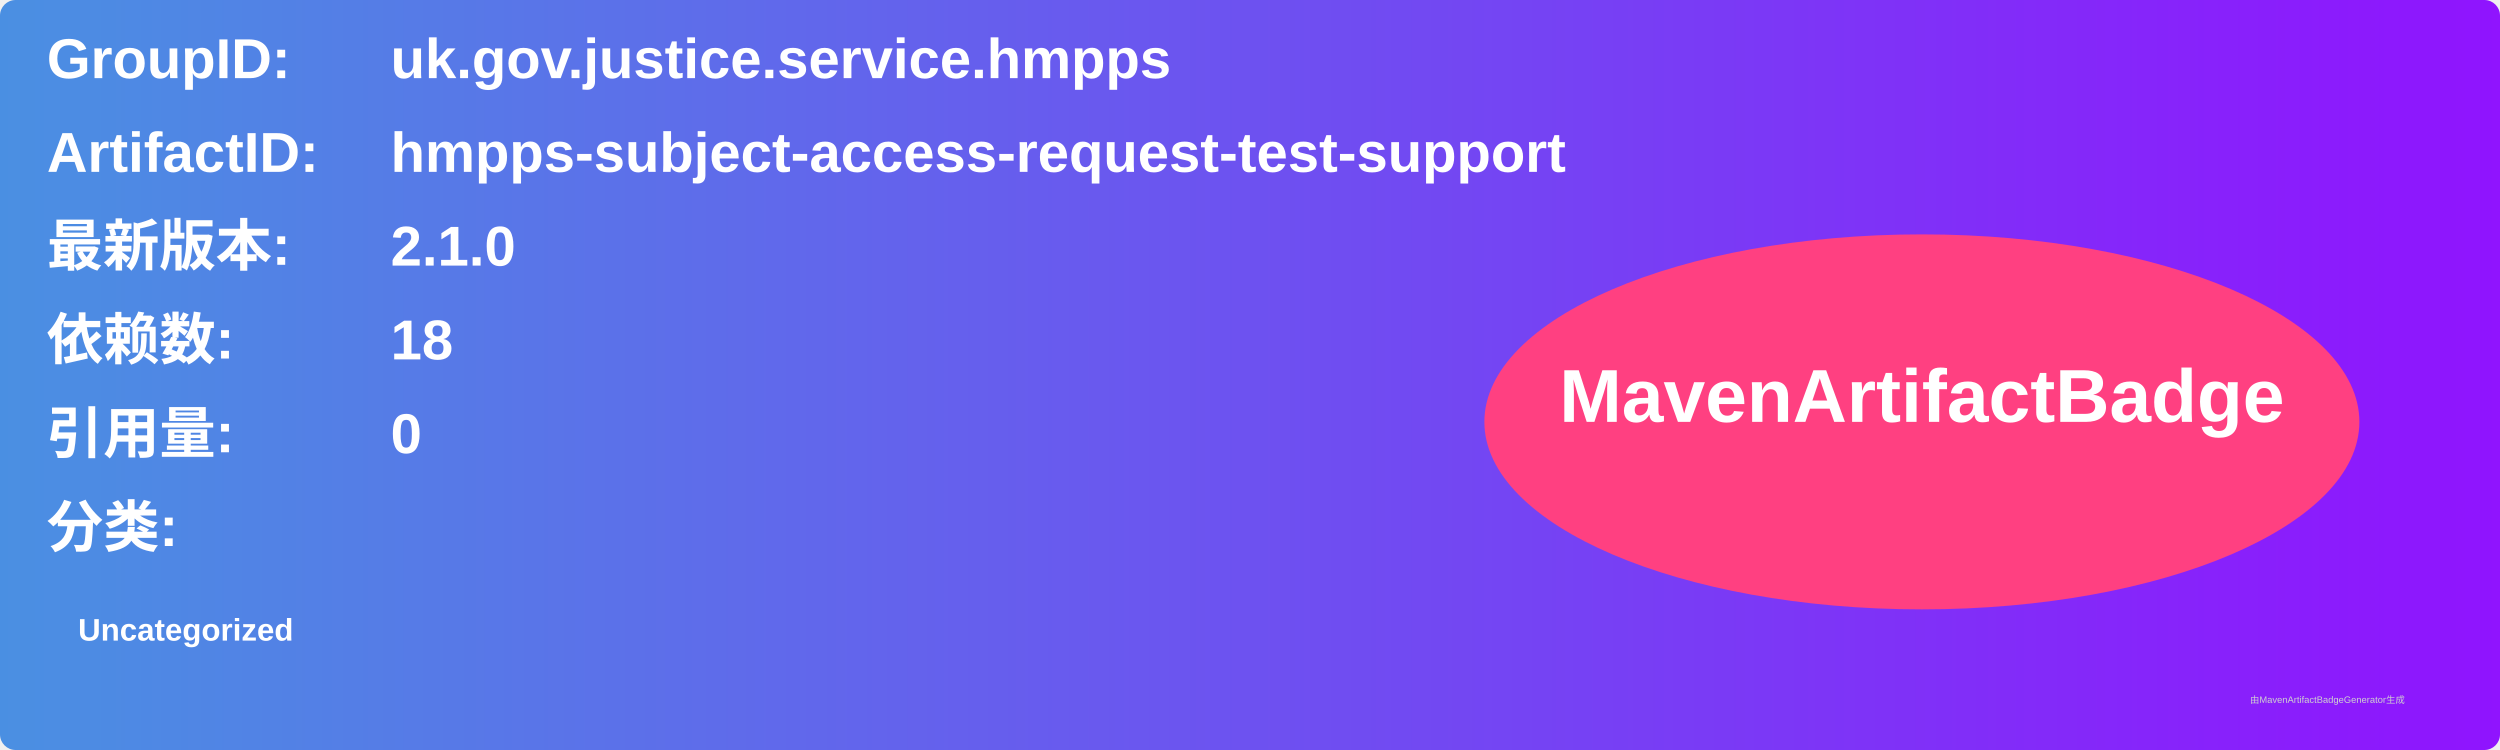
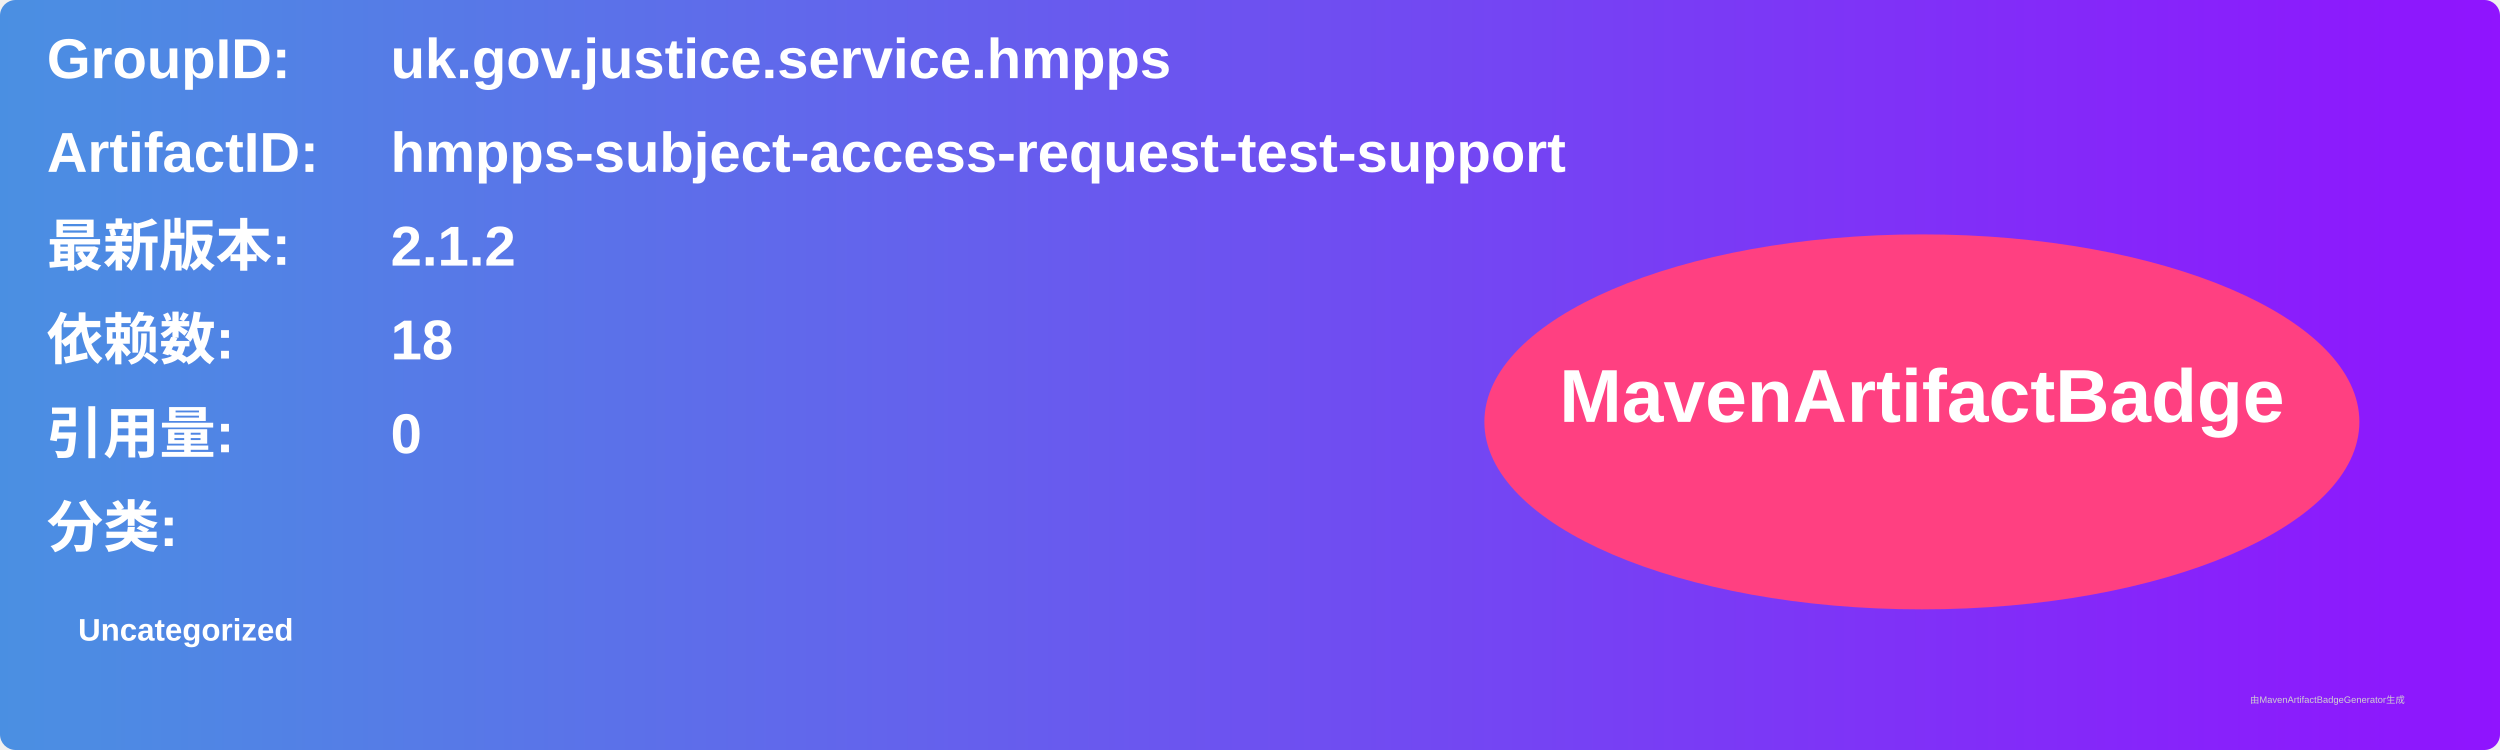
<svg xmlns="http://www.w3.org/2000/svg" width="800" height="240" viewBox="0 0 800 240">
  <linearGradient id="grad" x1="0%" y1="0%" x2="100%" y2="0%">
    <stop offset="0%" stop-color="#4a90e2" />
    <stop offset="100%" stop-color="#9013fe" />
  </linearGradient>
  <rect width="100%" height="100%" rx="5" ry="5" fill="url(#grad)" />
  <g transform="translate(15, 15)">
    <text x="0" y="10" font-family="Arial" font-size="18" fill="white" font-weight="bold" width="260">GroupID:</text>
    <text x="110" y="10" font-family="Arial" font-size="18" fill="white" font-weight="bold" width="460">uk.gov.justice.service.hmpps</text>
    <text x="0" y="40" font-family="Arial" font-size="18" fill="white" font-weight="bold" width="260">ArtifactID:</text>
    <text x="110" y="40" font-family="Arial" font-size="18" fill="white" font-weight="bold" width="460">hmpps-subject-access-request-test-support</text>
    <text x="0" y="70" font-family="Arial" font-size="18" fill="white" font-weight="bold">最新版本:</text>
    <text x="110" y="70" font-family="Arial" font-size="18" fill="white" font-weight="bold">
-       <tspan font-weight="bold">2.1.0</tspan>
+       <tspan font-weight="bold">2.1.2</tspan>
    </text>
    <text x="0" y="100" font-family="Arial" font-size="18" fill="white" font-weight="bold">依赖数: </text>
    <text x="110" y="100" font-family="Arial" font-size="18" fill="white">
      <tspan font-weight="bold">18</tspan>
    </text>
    <text x="0" y="130" font-family="Arial" font-size="18" fill="white" font-weight="bold">引用量: </text>
    <text x="110" y="130" font-family="Arial" font-size="18" fill="white">
      <tspan font-weight="bold">0</tspan>
    </text>
    <text x="0" y="160" font-family="Arial" font-size="18" fill="white" font-weight="bold">分类:</text>
    <text x="10" y="190" font-family="Arial" font-size="10" fill="white">
      <tspan font-weight="bold">Uncategorized</tspan>
    </text>
    <ellipse cx="600" cy="120" rx="140" ry="60" fill="#ff4081" />
    <text x="600" y="120" text-anchor="middle" font-family="Arial" font-size="24" fill="white" font-weight="bold">MavenArtifactBadge</text>
  </g>
  <text x="720" y="225" font-family="Arial" font-size="3" fill="#d0d0d0">由MavenArtifactBadgeGenerator生成</text>
</svg>
